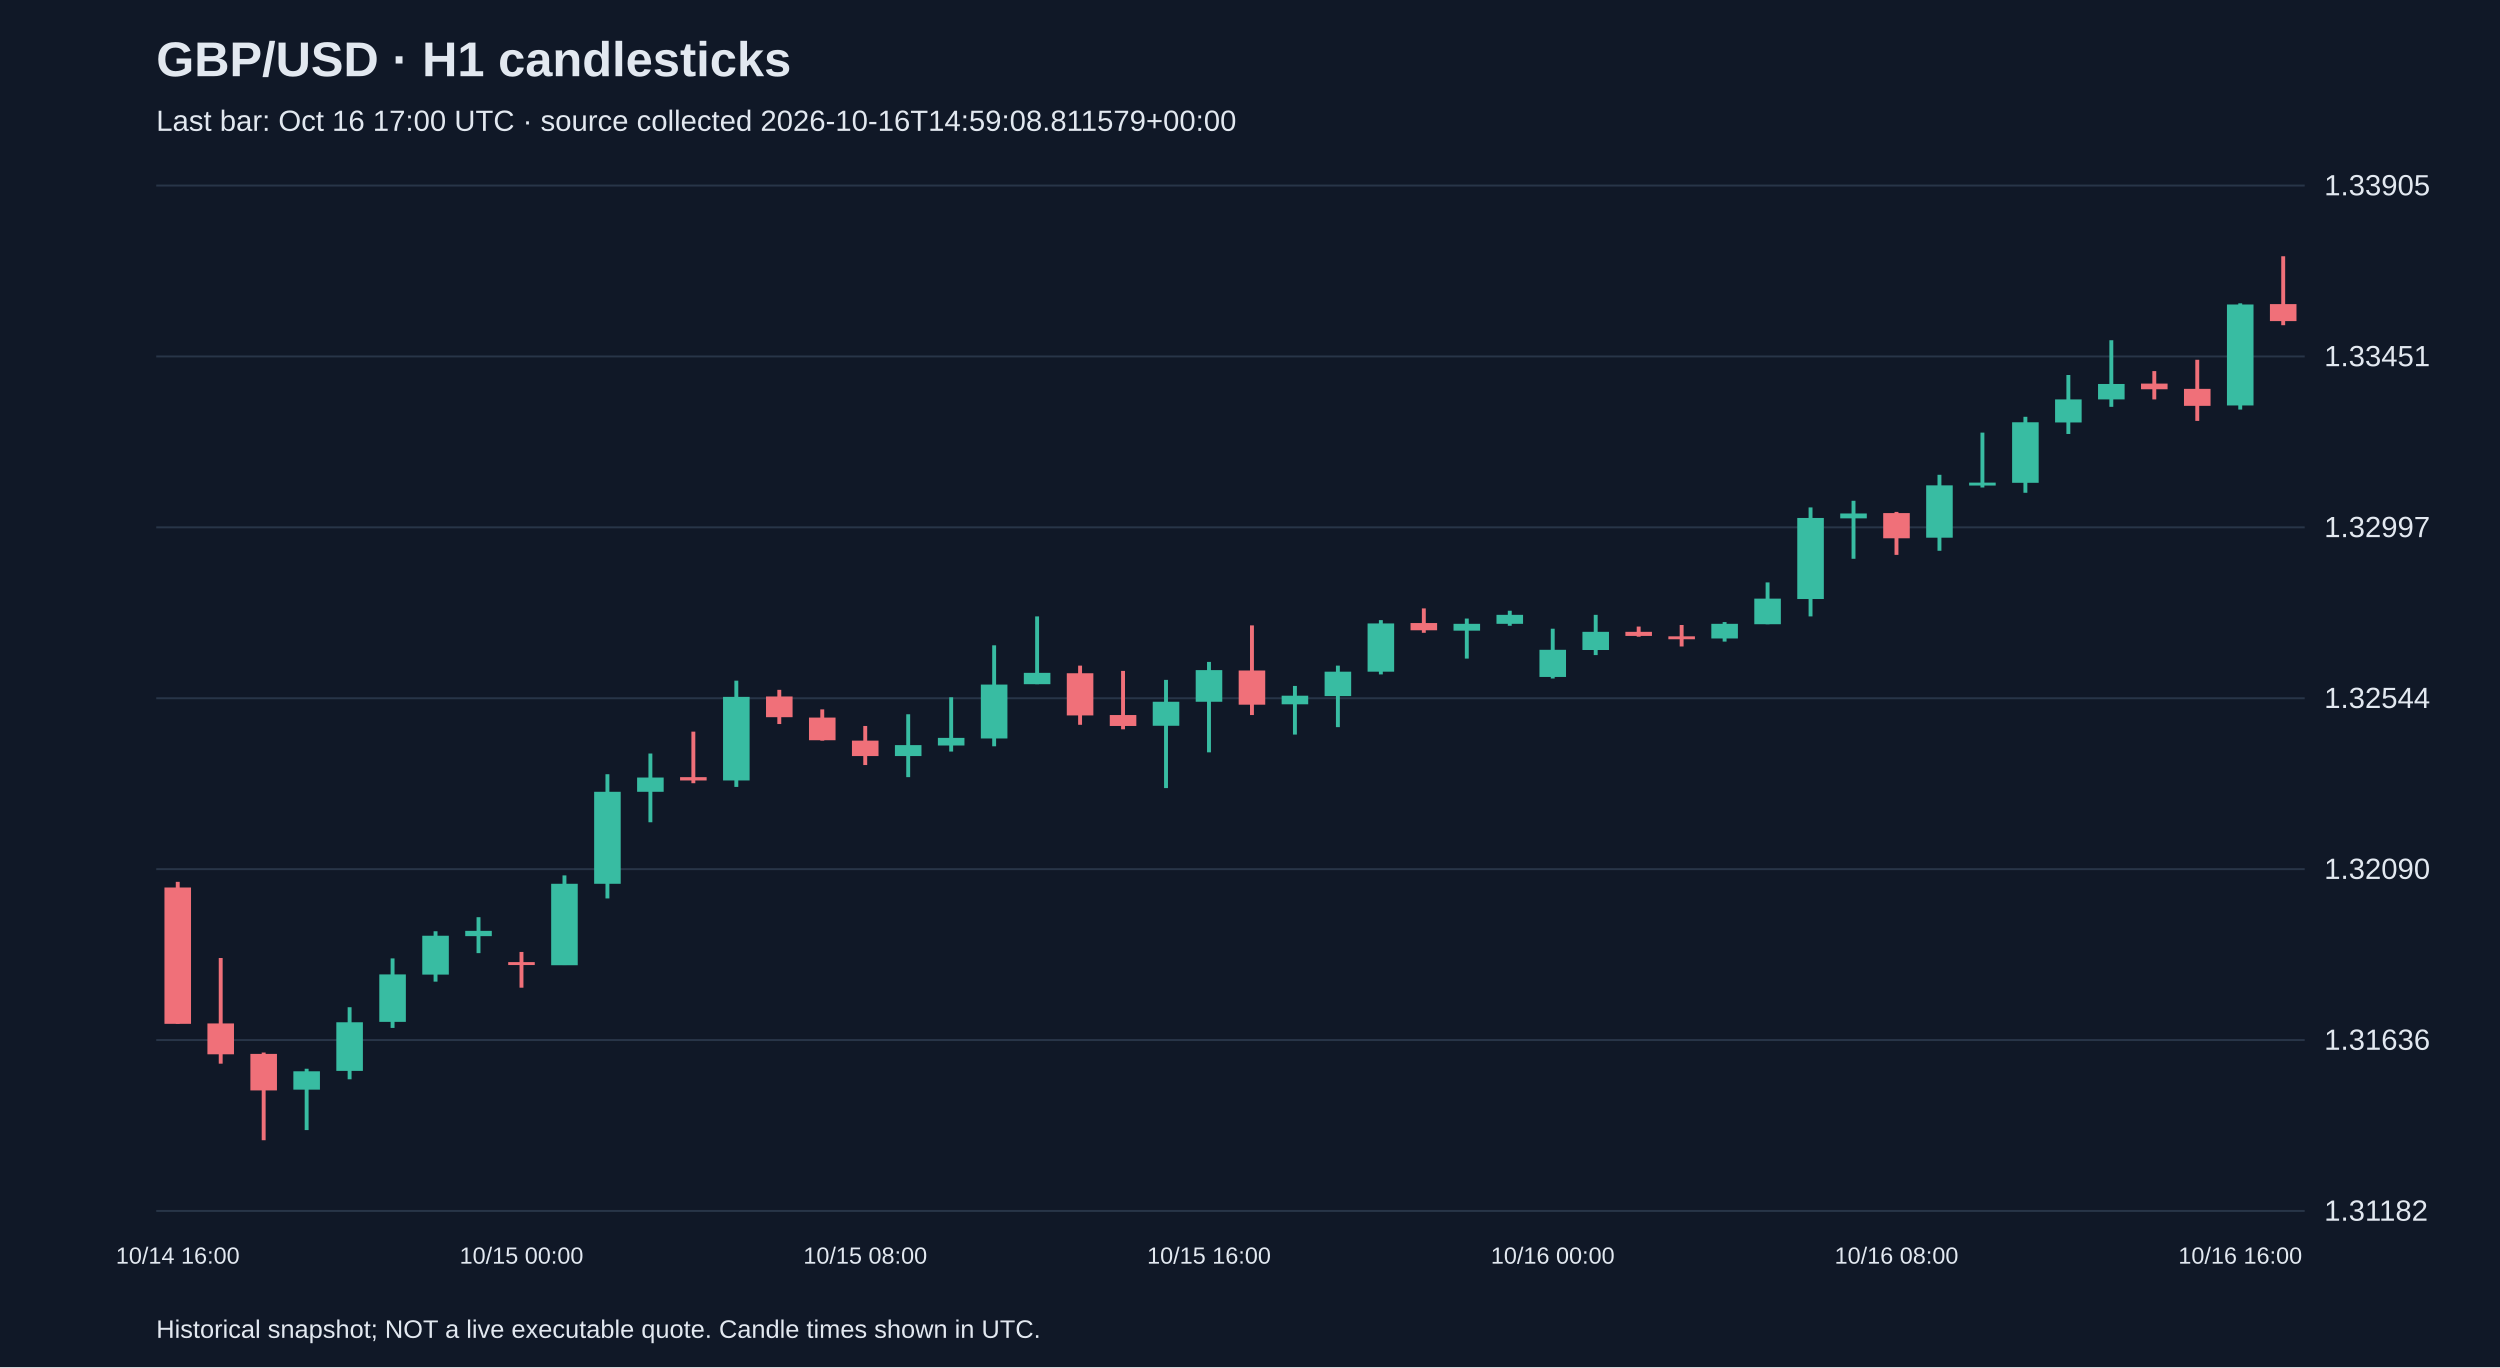
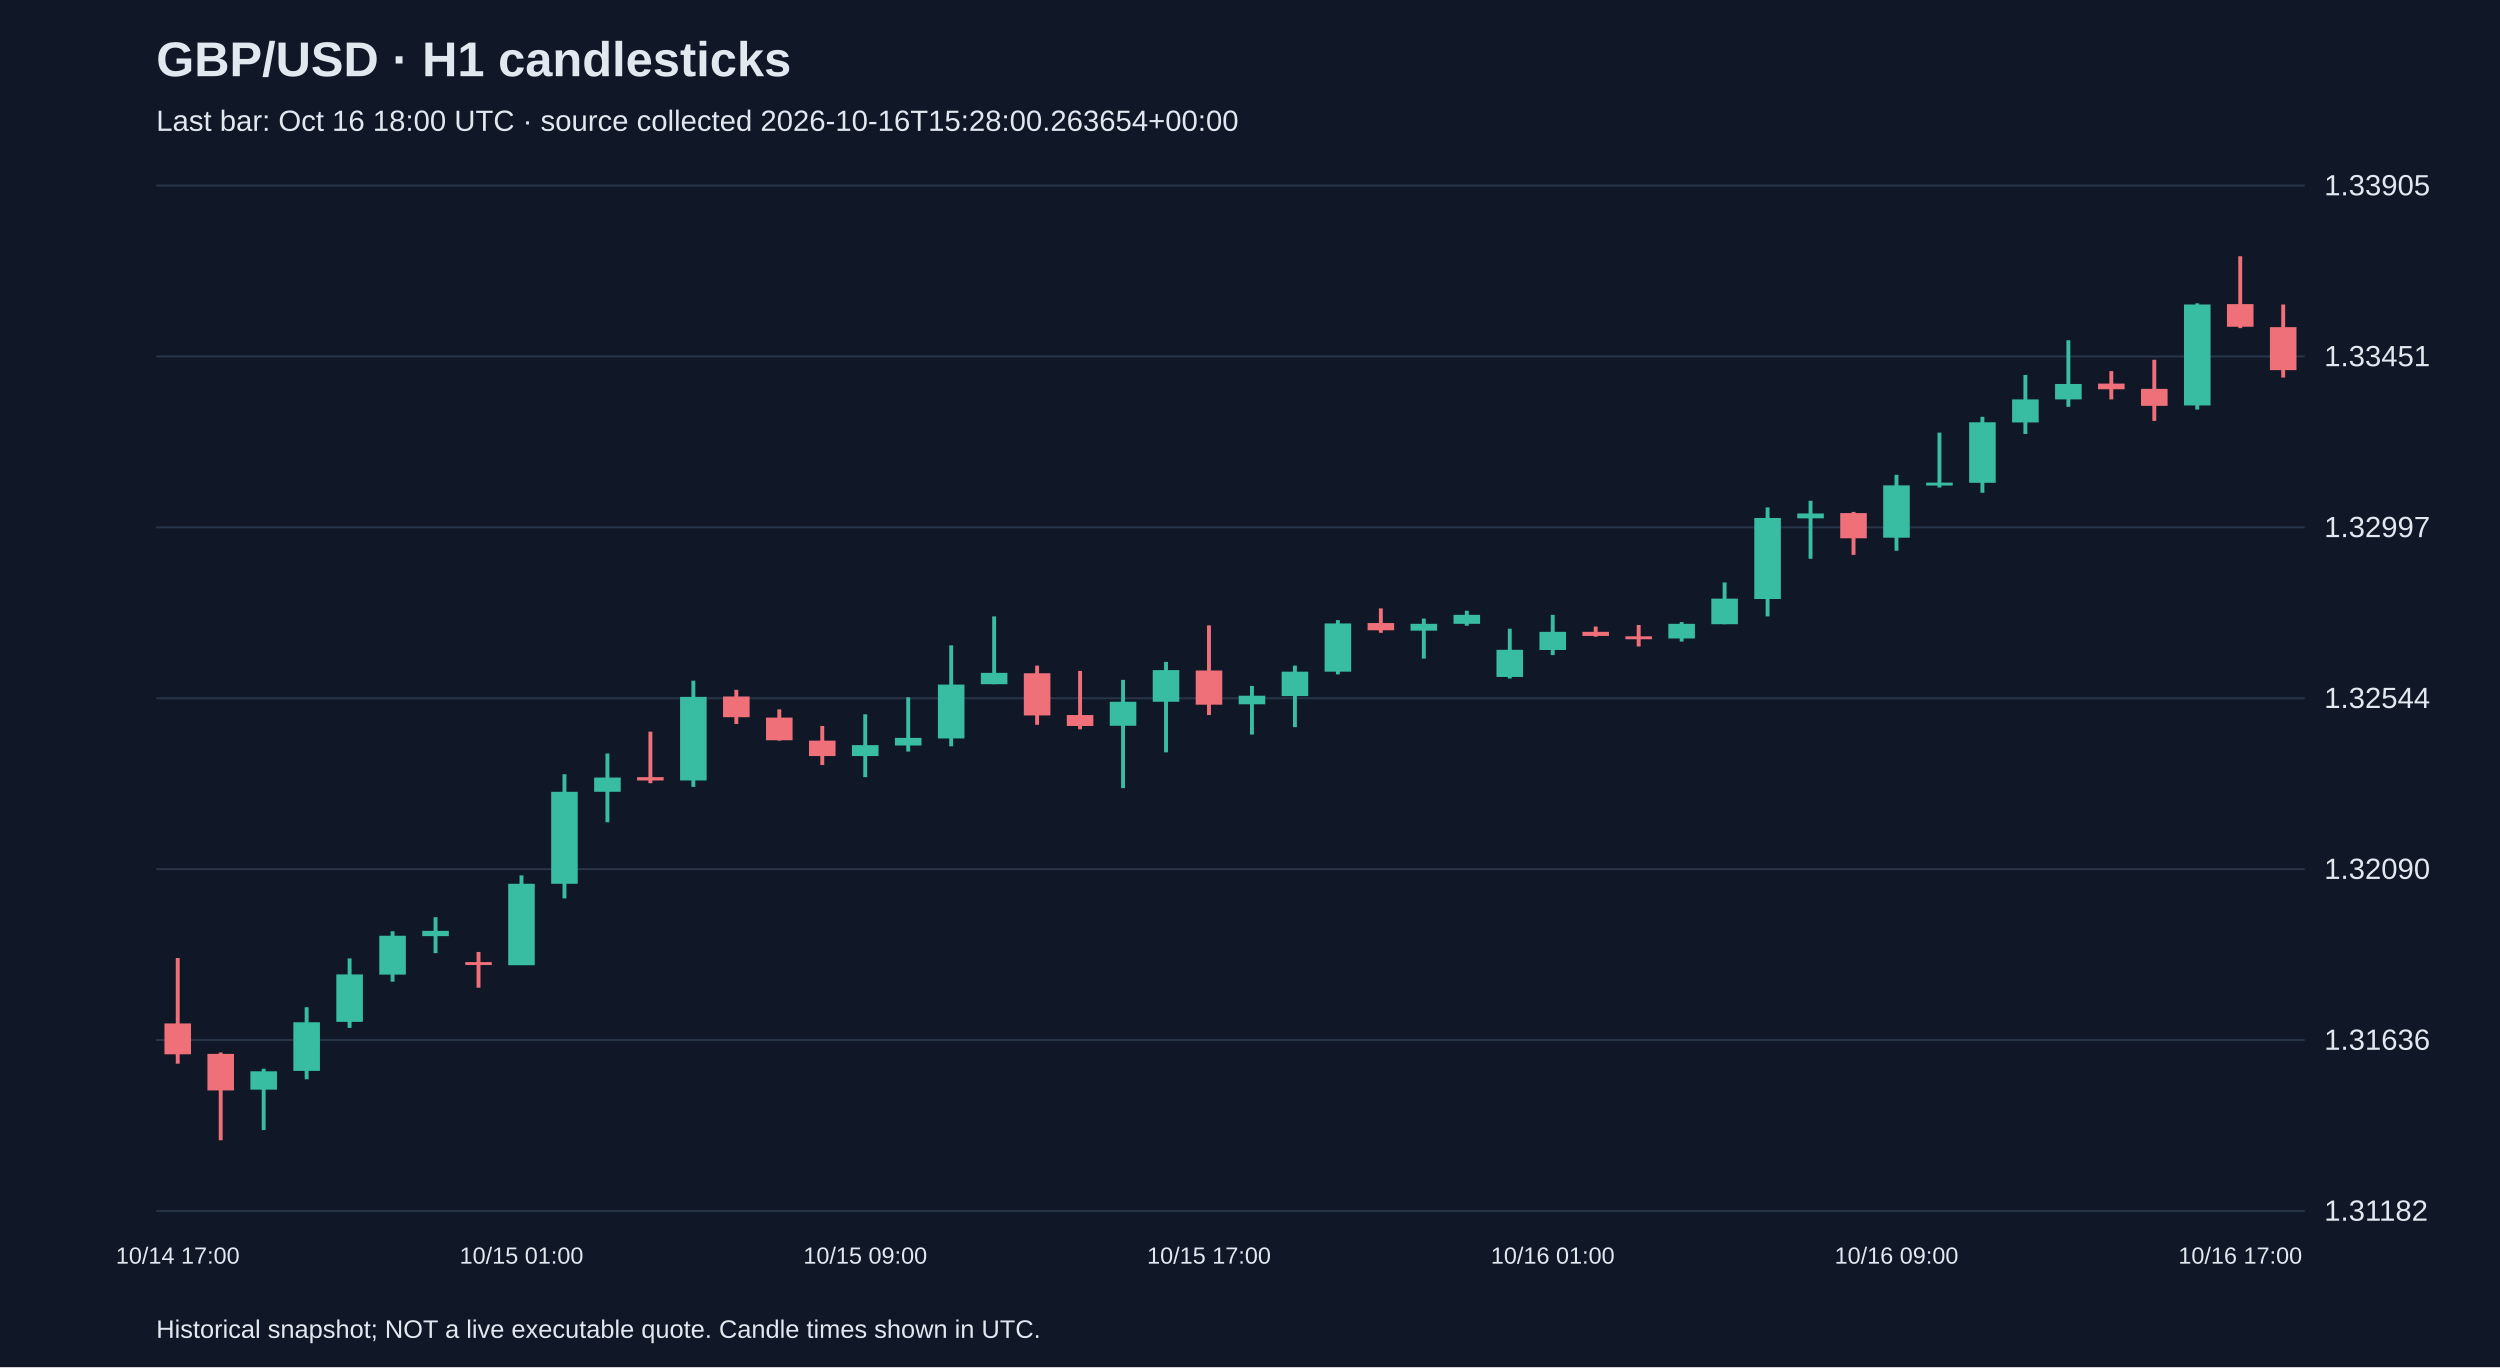
<svg xmlns="http://www.w3.org/2000/svg" viewBox="0 0 1280 700">
  <rect width="100%" height="100%" fill="#101827" />
  <style>text{font-family:Arial,sans-serif;fill:#e2e8f0}</style>
  <text x="80" y="39" font-size="25" font-weight="bold">GBP/USD · H1 candlesticks</text>
-   <text x="80" y="67" font-size="15" fill="#a6b1c5">Last bar: Oct 16 17:00 UTC · source collected 2026-10-16T14:59:08.811579+00:00</text>
+   <text x="80" y="67" font-size="15" fill="#a6b1c5">Last bar: Oct 16 18:00 UTC · source collected 2026-10-16T15:28:00.263654+00:00</text>
  <line x1="80" y1="620.0" x2="1180" y2="620.0" stroke="#283548" />
  <text x="1190" y="625.0" font-size="15">1.31182</text>
  <line x1="80" y1="532.5" x2="1180" y2="532.5" stroke="#283548" />
  <text x="1190" y="537.5" font-size="15">1.31636</text>
  <line x1="80" y1="445.0" x2="1180" y2="445.0" stroke="#283548" />
  <text x="1190" y="450.0" font-size="15">1.32090</text>
  <line x1="80" y1="357.5" x2="1180" y2="357.5" stroke="#283548" />
  <text x="1190" y="362.5" font-size="15">1.32544</text>
  <line x1="80" y1="270.0" x2="1180" y2="270.0" stroke="#283548" />
  <text x="1190" y="275.0" font-size="15">1.32997</text>
  <line x1="80" y1="182.5" x2="1180" y2="182.5" stroke="#283548" />
  <text x="1190" y="187.5" font-size="15">1.33451</text>
  <line x1="80" y1="95.0" x2="1180" y2="95.0" stroke="#283548" />
  <text x="1190" y="100.0" font-size="15">1.33905</text>
-   <line x1="91.0" y1="451.5" x2="91.0" y2="524.2" stroke="#f07079" stroke-width="2" />
-   <rect x="84.2" y="454.4" width="13.6" height="69.8" fill="#f07079" />
-   <text x="91.0" y="647" text-anchor="middle" font-size="12">10/14 16:00</text>
-   <line x1="113.0" y1="490.5" x2="113.0" y2="544.6" stroke="#f07079" stroke-width="2" />
-   <rect x="106.2" y="524.0" width="13.6" height="15.8" fill="#f07079" />
-   <line x1="135.0" y1="538.9" x2="135.0" y2="583.8" stroke="#f07079" stroke-width="2" />
-   <rect x="128.2" y="539.6" width="13.6" height="18.7" fill="#f07079" />
-   <line x1="157.0" y1="547.2" x2="157.0" y2="578.6" stroke="#38bca2" stroke-width="2" />
-   <rect x="150.2" y="548.5" width="13.6" height="9.4" fill="#38bca2" />
-   <line x1="179.0" y1="515.7" x2="179.0" y2="552.6" stroke="#38bca2" stroke-width="2" />
-   <rect x="172.2" y="523.4" width="13.6" height="24.9" fill="#38bca2" />
-   <line x1="201.0" y1="490.7" x2="201.0" y2="526.3" stroke="#38bca2" stroke-width="2" />
-   <rect x="194.2" y="498.9" width="13.6" height="24.3" fill="#38bca2" />
-   <line x1="223.0" y1="476.8" x2="223.0" y2="502.6" stroke="#38bca2" stroke-width="2" />
-   <rect x="216.2" y="479.1" width="13.6" height="19.9" fill="#38bca2" />
-   <line x1="245.0" y1="469.6" x2="245.0" y2="488.0" stroke="#38bca2" stroke-width="2" />
-   <rect x="238.2" y="476.6" width="13.6" height="2.7" fill="#38bca2" />
-   <line x1="267.0" y1="487.4" x2="267.0" y2="505.7" stroke="#f07079" stroke-width="2" />
-   <rect x="260.2" y="492.6" width="13.6" height="1.5" fill="#f07079" />
-   <text x="267.0" y="647" text-anchor="middle" font-size="12">10/15 00:00</text>
-   <line x1="289.0" y1="448.2" x2="289.0" y2="494.1" stroke="#38bca2" stroke-width="2" />
-   <rect x="282.2" y="452.5" width="13.6" height="41.7" fill="#38bca2" />
-   <line x1="311.0" y1="396.4" x2="311.0" y2="460.0" stroke="#38bca2" stroke-width="2" />
-   <rect x="304.2" y="405.4" width="13.6" height="47.1" fill="#38bca2" />
-   <line x1="333.0" y1="385.8" x2="333.0" y2="421.0" stroke="#38bca2" stroke-width="2" />
-   <rect x="326.2" y="398.1" width="13.6" height="7.3" fill="#38bca2" />
-   <line x1="355.0" y1="374.6" x2="355.0" y2="401.0" stroke="#f07079" stroke-width="2" />
-   <rect x="348.2" y="397.9" width="13.6" height="1.7" fill="#f07079" />
-   <line x1="377.0" y1="348.5" x2="377.0" y2="402.9" stroke="#38bca2" stroke-width="2" />
-   <rect x="370.2" y="356.8" width="13.6" height="42.8" fill="#38bca2" />
-   <line x1="399.0" y1="353.2" x2="399.0" y2="370.7" stroke="#f07079" stroke-width="2" />
-   <rect x="392.2" y="356.6" width="13.6" height="10.6" fill="#f07079" />
-   <line x1="421.0" y1="363.2" x2="421.0" y2="379.2" stroke="#f07079" stroke-width="2" />
-   <rect x="414.2" y="367.4" width="13.6" height="11.6" fill="#f07079" />
-   <line x1="443.0" y1="371.7" x2="443.0" y2="391.7" stroke="#f07079" stroke-width="2" />
-   <rect x="436.2" y="379.2" width="13.6" height="7.9" fill="#f07079" />
-   <text x="443.0" y="647" text-anchor="middle" font-size="12">10/15 08:00</text>
-   <line x1="465.0" y1="365.7" x2="465.0" y2="397.9" stroke="#38bca2" stroke-width="2" />
-   <rect x="458.2" y="381.5" width="13.6" height="5.6" fill="#38bca2" />
-   <line x1="487.0" y1="357.0" x2="487.0" y2="384.8" stroke="#38bca2" stroke-width="2" />
-   <rect x="480.2" y="377.8" width="13.6" height="3.9" fill="#38bca2" />
-   <line x1="509.0" y1="330.4" x2="509.0" y2="382.1" stroke="#38bca2" stroke-width="2" />
-   <rect x="502.2" y="350.5" width="13.6" height="27.6" fill="#38bca2" />
-   <line x1="531.0" y1="315.6" x2="531.0" y2="350.3" stroke="#38bca2" stroke-width="2" />
-   <rect x="524.2" y="344.5" width="13.6" height="5.8" fill="#38bca2" />
-   <line x1="553.0" y1="340.8" x2="553.0" y2="371.1" stroke="#f07079" stroke-width="2" />
-   <rect x="546.2" y="344.7" width="13.6" height="21.6" fill="#f07079" />
-   <line x1="575.0" y1="343.5" x2="575.0" y2="373.4" stroke="#f07079" stroke-width="2" />
-   <rect x="568.2" y="366.1" width="13.6" height="5.6" fill="#f07079" />
-   <line x1="597.0" y1="348.1" x2="597.0" y2="403.5" stroke="#38bca2" stroke-width="2" />
-   <rect x="590.2" y="359.3" width="13.6" height="12.3" fill="#38bca2" />
-   <line x1="619.0" y1="338.9" x2="619.0" y2="385.2" stroke="#38bca2" stroke-width="2" />
-   <rect x="612.2" y="343.1" width="13.6" height="16.2" fill="#38bca2" />
-   <text x="619.0" y="647" text-anchor="middle" font-size="12">10/15 16:00</text>
-   <line x1="641.0" y1="320.2" x2="641.0" y2="366.1" stroke="#f07079" stroke-width="2" />
-   <rect x="634.2" y="343.3" width="13.6" height="17.5" fill="#f07079" />
-   <line x1="663.0" y1="351.2" x2="663.0" y2="376.1" stroke="#38bca2" stroke-width="2" />
-   <rect x="656.2" y="356.2" width="13.6" height="4.4" fill="#38bca2" />
-   <line x1="685.0" y1="340.8" x2="685.0" y2="372.3" stroke="#38bca2" stroke-width="2" />
-   <rect x="678.2" y="343.9" width="13.6" height="12.5" fill="#38bca2" />
-   <line x1="707.0" y1="317.5" x2="707.0" y2="345.3" stroke="#38bca2" stroke-width="2" />
-   <rect x="700.2" y="319.2" width="13.6" height="24.7" fill="#38bca2" />
-   <line x1="729.0" y1="311.5" x2="729.0" y2="324.0" stroke="#f07079" stroke-width="2" />
-   <rect x="722.2" y="319.0" width="13.6" height="3.7" fill="#f07079" />
-   <line x1="751.0" y1="316.7" x2="751.0" y2="337.2" stroke="#38bca2" stroke-width="2" />
-   <rect x="744.2" y="319.4" width="13.6" height="3.5" fill="#38bca2" />
-   <line x1="773.0" y1="312.7" x2="773.0" y2="320.4" stroke="#38bca2" stroke-width="2" />
-   <rect x="766.2" y="314.8" width="13.6" height="4.6" fill="#38bca2" />
-   <line x1="795.0" y1="321.9" x2="795.0" y2="347.4" stroke="#38bca2" stroke-width="2" />
-   <rect x="788.2" y="332.7" width="13.6" height="13.9" fill="#38bca2" />
-   <text x="795.0" y="647" text-anchor="middle" font-size="12">10/16 00:00</text>
-   <line x1="817.0" y1="314.8" x2="817.0" y2="335.4" stroke="#38bca2" stroke-width="2" />
-   <rect x="810.2" y="323.5" width="13.6" height="9.3" fill="#38bca2" />
-   <line x1="839.0" y1="320.8" x2="839.0" y2="326.0" stroke="#f07079" stroke-width="2" />
-   <rect x="832.2" y="323.5" width="13.6" height="2.1" fill="#f07079" />
-   <line x1="861.0" y1="320.0" x2="861.0" y2="331.0" stroke="#f07079" stroke-width="2" />
-   <rect x="854.2" y="325.8" width="13.6" height="1.5" fill="#f07079" />
-   <line x1="883.0" y1="318.5" x2="883.0" y2="328.5" stroke="#38bca2" stroke-width="2" />
-   <rect x="876.2" y="319.4" width="13.6" height="7.5" fill="#38bca2" />
-   <line x1="905.0" y1="298.2" x2="905.0" y2="319.6" stroke="#38bca2" stroke-width="2" />
-   <rect x="898.2" y="306.5" width="13.6" height="13.1" fill="#38bca2" />
-   <line x1="927.0" y1="259.8" x2="927.0" y2="315.6" stroke="#38bca2" stroke-width="2" />
-   <rect x="920.2" y="265.2" width="13.6" height="41.5" fill="#38bca2" />
-   <line x1="949.0" y1="256.4" x2="949.0" y2="286.1" stroke="#38bca2" stroke-width="2" />
-   <rect x="942.2" y="262.9" width="13.6" height="2.5" fill="#38bca2" />
-   <line x1="971.0" y1="262.1" x2="971.0" y2="284.1" stroke="#f07079" stroke-width="2" />
-   <rect x="964.2" y="262.7" width="13.6" height="12.9" fill="#f07079" />
-   <text x="971.0" y="647" text-anchor="middle" font-size="12">10/16 08:00</text>
-   <line x1="993.0" y1="243.1" x2="993.0" y2="282.0" stroke="#38bca2" stroke-width="2" />
-   <rect x="986.2" y="248.5" width="13.6" height="26.8" fill="#38bca2" />
-   <line x1="1015.0" y1="221.5" x2="1015.0" y2="249.6" stroke="#38bca2" stroke-width="2" />
-   <rect x="1008.2" y="247.1" width="13.6" height="1.5" fill="#38bca2" />
-   <line x1="1037.0" y1="213.4" x2="1037.0" y2="252.3" stroke="#38bca2" stroke-width="2" />
-   <rect x="1030.2" y="216.2" width="13.6" height="31.0" fill="#38bca2" />
-   <line x1="1059.0" y1="192.0" x2="1059.0" y2="222.2" stroke="#38bca2" stroke-width="2" />
-   <rect x="1052.2" y="204.5" width="13.6" height="11.8" fill="#38bca2" />
-   <line x1="1081.0" y1="174.2" x2="1081.0" y2="208.3" stroke="#38bca2" stroke-width="2" />
-   <rect x="1074.2" y="196.6" width="13.6" height="7.9" fill="#38bca2" />
-   <line x1="1103.0" y1="190.0" x2="1103.0" y2="204.5" stroke="#f07079" stroke-width="2" />
-   <rect x="1096.2" y="196.4" width="13.6" height="2.9" fill="#f07079" />
-   <line x1="1125.0" y1="184.2" x2="1125.0" y2="215.5" stroke="#f07079" stroke-width="2" />
-   <rect x="1118.2" y="199.1" width="13.6" height="8.7" fill="#f07079" />
-   <line x1="1147.0" y1="155.3" x2="1147.0" y2="209.7" stroke="#38bca2" stroke-width="2" />
-   <rect x="1140.2" y="155.9" width="13.6" height="51.7" fill="#38bca2" />
-   <text x="1147.0" y="647" text-anchor="middle" font-size="12">10/16 16:00</text>
-   <line x1="1169.0" y1="131.2" x2="1169.0" y2="166.5" stroke="#f07079" stroke-width="2" />
-   <rect x="1162.2" y="155.7" width="13.6" height="8.7" fill="#f07079" />
+   <line x1="91.0" y1="490.5" x2="91.0" y2="544.6" stroke="#f07079" stroke-width="2" />
+   <rect x="84.2" y="524.0" width="13.6" height="15.8" fill="#f07079" />
+   <text x="91.0" y="647" text-anchor="middle" font-size="12">10/14 17:00</text>
+   <line x1="113.0" y1="538.9" x2="113.0" y2="583.8" stroke="#f07079" stroke-width="2" />
+   <rect x="106.2" y="539.6" width="13.6" height="18.7" fill="#f07079" />
+   <line x1="135.0" y1="547.2" x2="135.0" y2="578.6" stroke="#38bca2" stroke-width="2" />
+   <rect x="128.2" y="548.5" width="13.6" height="9.4" fill="#38bca2" />
+   <line x1="157.0" y1="515.7" x2="157.0" y2="552.6" stroke="#38bca2" stroke-width="2" />
+   <rect x="150.2" y="523.4" width="13.6" height="24.9" fill="#38bca2" />
+   <line x1="179.0" y1="490.7" x2="179.0" y2="526.3" stroke="#38bca2" stroke-width="2" />
+   <rect x="172.2" y="498.9" width="13.6" height="24.3" fill="#38bca2" />
+   <line x1="201.0" y1="476.8" x2="201.0" y2="502.6" stroke="#38bca2" stroke-width="2" />
+   <rect x="194.2" y="479.1" width="13.6" height="19.9" fill="#38bca2" />
+   <line x1="223.0" y1="469.6" x2="223.0" y2="488.0" stroke="#38bca2" stroke-width="2" />
+   <rect x="216.2" y="476.6" width="13.6" height="2.7" fill="#38bca2" />
+   <line x1="245.0" y1="487.4" x2="245.0" y2="505.7" stroke="#f07079" stroke-width="2" />
+   <rect x="238.2" y="492.6" width="13.6" height="1.5" fill="#f07079" />
+   <line x1="267.0" y1="448.2" x2="267.0" y2="494.1" stroke="#38bca2" stroke-width="2" />
+   <rect x="260.2" y="452.5" width="13.6" height="41.7" fill="#38bca2" />
+   <text x="267.0" y="647" text-anchor="middle" font-size="12">10/15 01:00</text>
+   <line x1="289.0" y1="396.4" x2="289.0" y2="460.0" stroke="#38bca2" stroke-width="2" />
+   <rect x="282.2" y="405.4" width="13.6" height="47.1" fill="#38bca2" />
+   <line x1="311.0" y1="385.8" x2="311.0" y2="421.0" stroke="#38bca2" stroke-width="2" />
+   <rect x="304.2" y="398.1" width="13.6" height="7.3" fill="#38bca2" />
+   <line x1="333.0" y1="374.6" x2="333.0" y2="401.0" stroke="#f07079" stroke-width="2" />
+   <rect x="326.2" y="397.9" width="13.6" height="1.7" fill="#f07079" />
+   <line x1="355.0" y1="348.5" x2="355.0" y2="402.9" stroke="#38bca2" stroke-width="2" />
+   <rect x="348.2" y="356.8" width="13.6" height="42.8" fill="#38bca2" />
+   <line x1="377.0" y1="353.2" x2="377.0" y2="370.7" stroke="#f07079" stroke-width="2" />
+   <rect x="370.2" y="356.6" width="13.6" height="10.6" fill="#f07079" />
+   <line x1="399.0" y1="363.2" x2="399.0" y2="379.2" stroke="#f07079" stroke-width="2" />
+   <rect x="392.2" y="367.4" width="13.6" height="11.6" fill="#f07079" />
+   <line x1="421.0" y1="371.7" x2="421.0" y2="391.7" stroke="#f07079" stroke-width="2" />
+   <rect x="414.2" y="379.2" width="13.6" height="7.9" fill="#f07079" />
+   <line x1="443.0" y1="365.7" x2="443.0" y2="397.9" stroke="#38bca2" stroke-width="2" />
+   <rect x="436.2" y="381.5" width="13.6" height="5.6" fill="#38bca2" />
+   <text x="443.0" y="647" text-anchor="middle" font-size="12">10/15 09:00</text>
+   <line x1="465.0" y1="357.0" x2="465.0" y2="384.8" stroke="#38bca2" stroke-width="2" />
+   <rect x="458.2" y="377.8" width="13.6" height="3.9" fill="#38bca2" />
+   <line x1="487.0" y1="330.4" x2="487.0" y2="382.1" stroke="#38bca2" stroke-width="2" />
+   <rect x="480.2" y="350.5" width="13.6" height="27.6" fill="#38bca2" />
+   <line x1="509.0" y1="315.6" x2="509.0" y2="350.3" stroke="#38bca2" stroke-width="2" />
+   <rect x="502.2" y="344.5" width="13.6" height="5.8" fill="#38bca2" />
+   <line x1="531.0" y1="340.8" x2="531.0" y2="371.1" stroke="#f07079" stroke-width="2" />
+   <rect x="524.2" y="344.7" width="13.6" height="21.6" fill="#f07079" />
+   <line x1="553.0" y1="343.5" x2="553.0" y2="373.4" stroke="#f07079" stroke-width="2" />
+   <rect x="546.2" y="366.1" width="13.6" height="5.6" fill="#f07079" />
+   <line x1="575.0" y1="348.1" x2="575.0" y2="403.5" stroke="#38bca2" stroke-width="2" />
+   <rect x="568.2" y="359.3" width="13.6" height="12.3" fill="#38bca2" />
+   <line x1="597.0" y1="338.9" x2="597.0" y2="385.2" stroke="#38bca2" stroke-width="2" />
+   <rect x="590.2" y="343.1" width="13.6" height="16.2" fill="#38bca2" />
+   <line x1="619.0" y1="320.2" x2="619.0" y2="366.1" stroke="#f07079" stroke-width="2" />
+   <rect x="612.2" y="343.3" width="13.6" height="17.5" fill="#f07079" />
+   <text x="619.0" y="647" text-anchor="middle" font-size="12">10/15 17:00</text>
+   <line x1="641.0" y1="351.2" x2="641.0" y2="376.1" stroke="#38bca2" stroke-width="2" />
+   <rect x="634.2" y="356.2" width="13.6" height="4.4" fill="#38bca2" />
+   <line x1="663.0" y1="340.8" x2="663.0" y2="372.3" stroke="#38bca2" stroke-width="2" />
+   <rect x="656.2" y="343.9" width="13.6" height="12.5" fill="#38bca2" />
+   <line x1="685.0" y1="317.5" x2="685.0" y2="345.3" stroke="#38bca2" stroke-width="2" />
+   <rect x="678.2" y="319.2" width="13.6" height="24.7" fill="#38bca2" />
+   <line x1="707.0" y1="311.5" x2="707.0" y2="324.0" stroke="#f07079" stroke-width="2" />
+   <rect x="700.2" y="319.0" width="13.6" height="3.7" fill="#f07079" />
+   <line x1="729.0" y1="316.7" x2="729.0" y2="337.2" stroke="#38bca2" stroke-width="2" />
+   <rect x="722.2" y="319.4" width="13.6" height="3.5" fill="#38bca2" />
+   <line x1="751.0" y1="312.7" x2="751.0" y2="320.4" stroke="#38bca2" stroke-width="2" />
+   <rect x="744.2" y="314.8" width="13.6" height="4.6" fill="#38bca2" />
+   <line x1="773.0" y1="321.9" x2="773.0" y2="347.4" stroke="#38bca2" stroke-width="2" />
+   <rect x="766.2" y="332.7" width="13.6" height="13.9" fill="#38bca2" />
+   <line x1="795.0" y1="314.8" x2="795.0" y2="335.4" stroke="#38bca2" stroke-width="2" />
+   <rect x="788.2" y="323.5" width="13.6" height="9.3" fill="#38bca2" />
+   <text x="795.0" y="647" text-anchor="middle" font-size="12">10/16 01:00</text>
+   <line x1="817.0" y1="320.8" x2="817.0" y2="326.0" stroke="#f07079" stroke-width="2" />
+   <rect x="810.2" y="323.5" width="13.6" height="2.1" fill="#f07079" />
+   <line x1="839.0" y1="320.0" x2="839.0" y2="331.0" stroke="#f07079" stroke-width="2" />
+   <rect x="832.2" y="325.8" width="13.6" height="1.5" fill="#f07079" />
+   <line x1="861.0" y1="318.5" x2="861.0" y2="328.5" stroke="#38bca2" stroke-width="2" />
+   <rect x="854.2" y="319.4" width="13.6" height="7.5" fill="#38bca2" />
+   <line x1="883.0" y1="298.2" x2="883.0" y2="319.6" stroke="#38bca2" stroke-width="2" />
+   <rect x="876.2" y="306.5" width="13.6" height="13.1" fill="#38bca2" />
+   <line x1="905.0" y1="259.8" x2="905.0" y2="315.6" stroke="#38bca2" stroke-width="2" />
+   <rect x="898.2" y="265.2" width="13.6" height="41.5" fill="#38bca2" />
+   <line x1="927.0" y1="256.4" x2="927.0" y2="286.1" stroke="#38bca2" stroke-width="2" />
+   <rect x="920.2" y="262.9" width="13.6" height="2.5" fill="#38bca2" />
+   <line x1="949.0" y1="262.1" x2="949.0" y2="284.1" stroke="#f07079" stroke-width="2" />
+   <rect x="942.2" y="262.7" width="13.6" height="12.9" fill="#f07079" />
+   <line x1="971.0" y1="243.1" x2="971.0" y2="282.0" stroke="#38bca2" stroke-width="2" />
+   <rect x="964.2" y="248.5" width="13.6" height="26.8" fill="#38bca2" />
+   <text x="971.0" y="647" text-anchor="middle" font-size="12">10/16 09:00</text>
+   <line x1="993.0" y1="221.5" x2="993.0" y2="249.6" stroke="#38bca2" stroke-width="2" />
+   <rect x="986.2" y="247.1" width="13.6" height="1.5" fill="#38bca2" />
+   <line x1="1015.0" y1="213.4" x2="1015.0" y2="252.3" stroke="#38bca2" stroke-width="2" />
+   <rect x="1008.2" y="216.2" width="13.6" height="31.0" fill="#38bca2" />
+   <line x1="1037.0" y1="192.0" x2="1037.0" y2="222.2" stroke="#38bca2" stroke-width="2" />
+   <rect x="1030.2" y="204.5" width="13.6" height="11.8" fill="#38bca2" />
+   <line x1="1059.0" y1="174.2" x2="1059.0" y2="208.3" stroke="#38bca2" stroke-width="2" />
+   <rect x="1052.2" y="196.6" width="13.6" height="7.9" fill="#38bca2" />
+   <line x1="1081.0" y1="190.0" x2="1081.0" y2="204.5" stroke="#f07079" stroke-width="2" />
+   <rect x="1074.2" y="196.4" width="13.6" height="2.9" fill="#f07079" />
+   <line x1="1103.0" y1="184.2" x2="1103.0" y2="215.5" stroke="#f07079" stroke-width="2" />
+   <rect x="1096.2" y="199.1" width="13.6" height="8.7" fill="#f07079" />
+   <line x1="1125.0" y1="155.3" x2="1125.0" y2="209.7" stroke="#38bca2" stroke-width="2" />
+   <rect x="1118.2" y="155.9" width="13.6" height="51.7" fill="#38bca2" />
+   <line x1="1147.0" y1="131.2" x2="1147.0" y2="168.0" stroke="#f07079" stroke-width="2" />
+   <rect x="1140.2" y="155.7" width="13.6" height="11.6" fill="#f07079" />
+   <text x="1147.0" y="647" text-anchor="middle" font-size="12">10/16 17:00</text>
+   <line x1="1169.0" y1="155.9" x2="1169.0" y2="193.3" stroke="#f07079" stroke-width="2" />
+   <rect x="1162.2" y="167.5" width="13.6" height="22.0" fill="#f07079" />
  <text x="80" y="685" font-size="13">Historical snapshot; NOT a live executable quote. Candle times shown in UTC.</text>
</svg>
